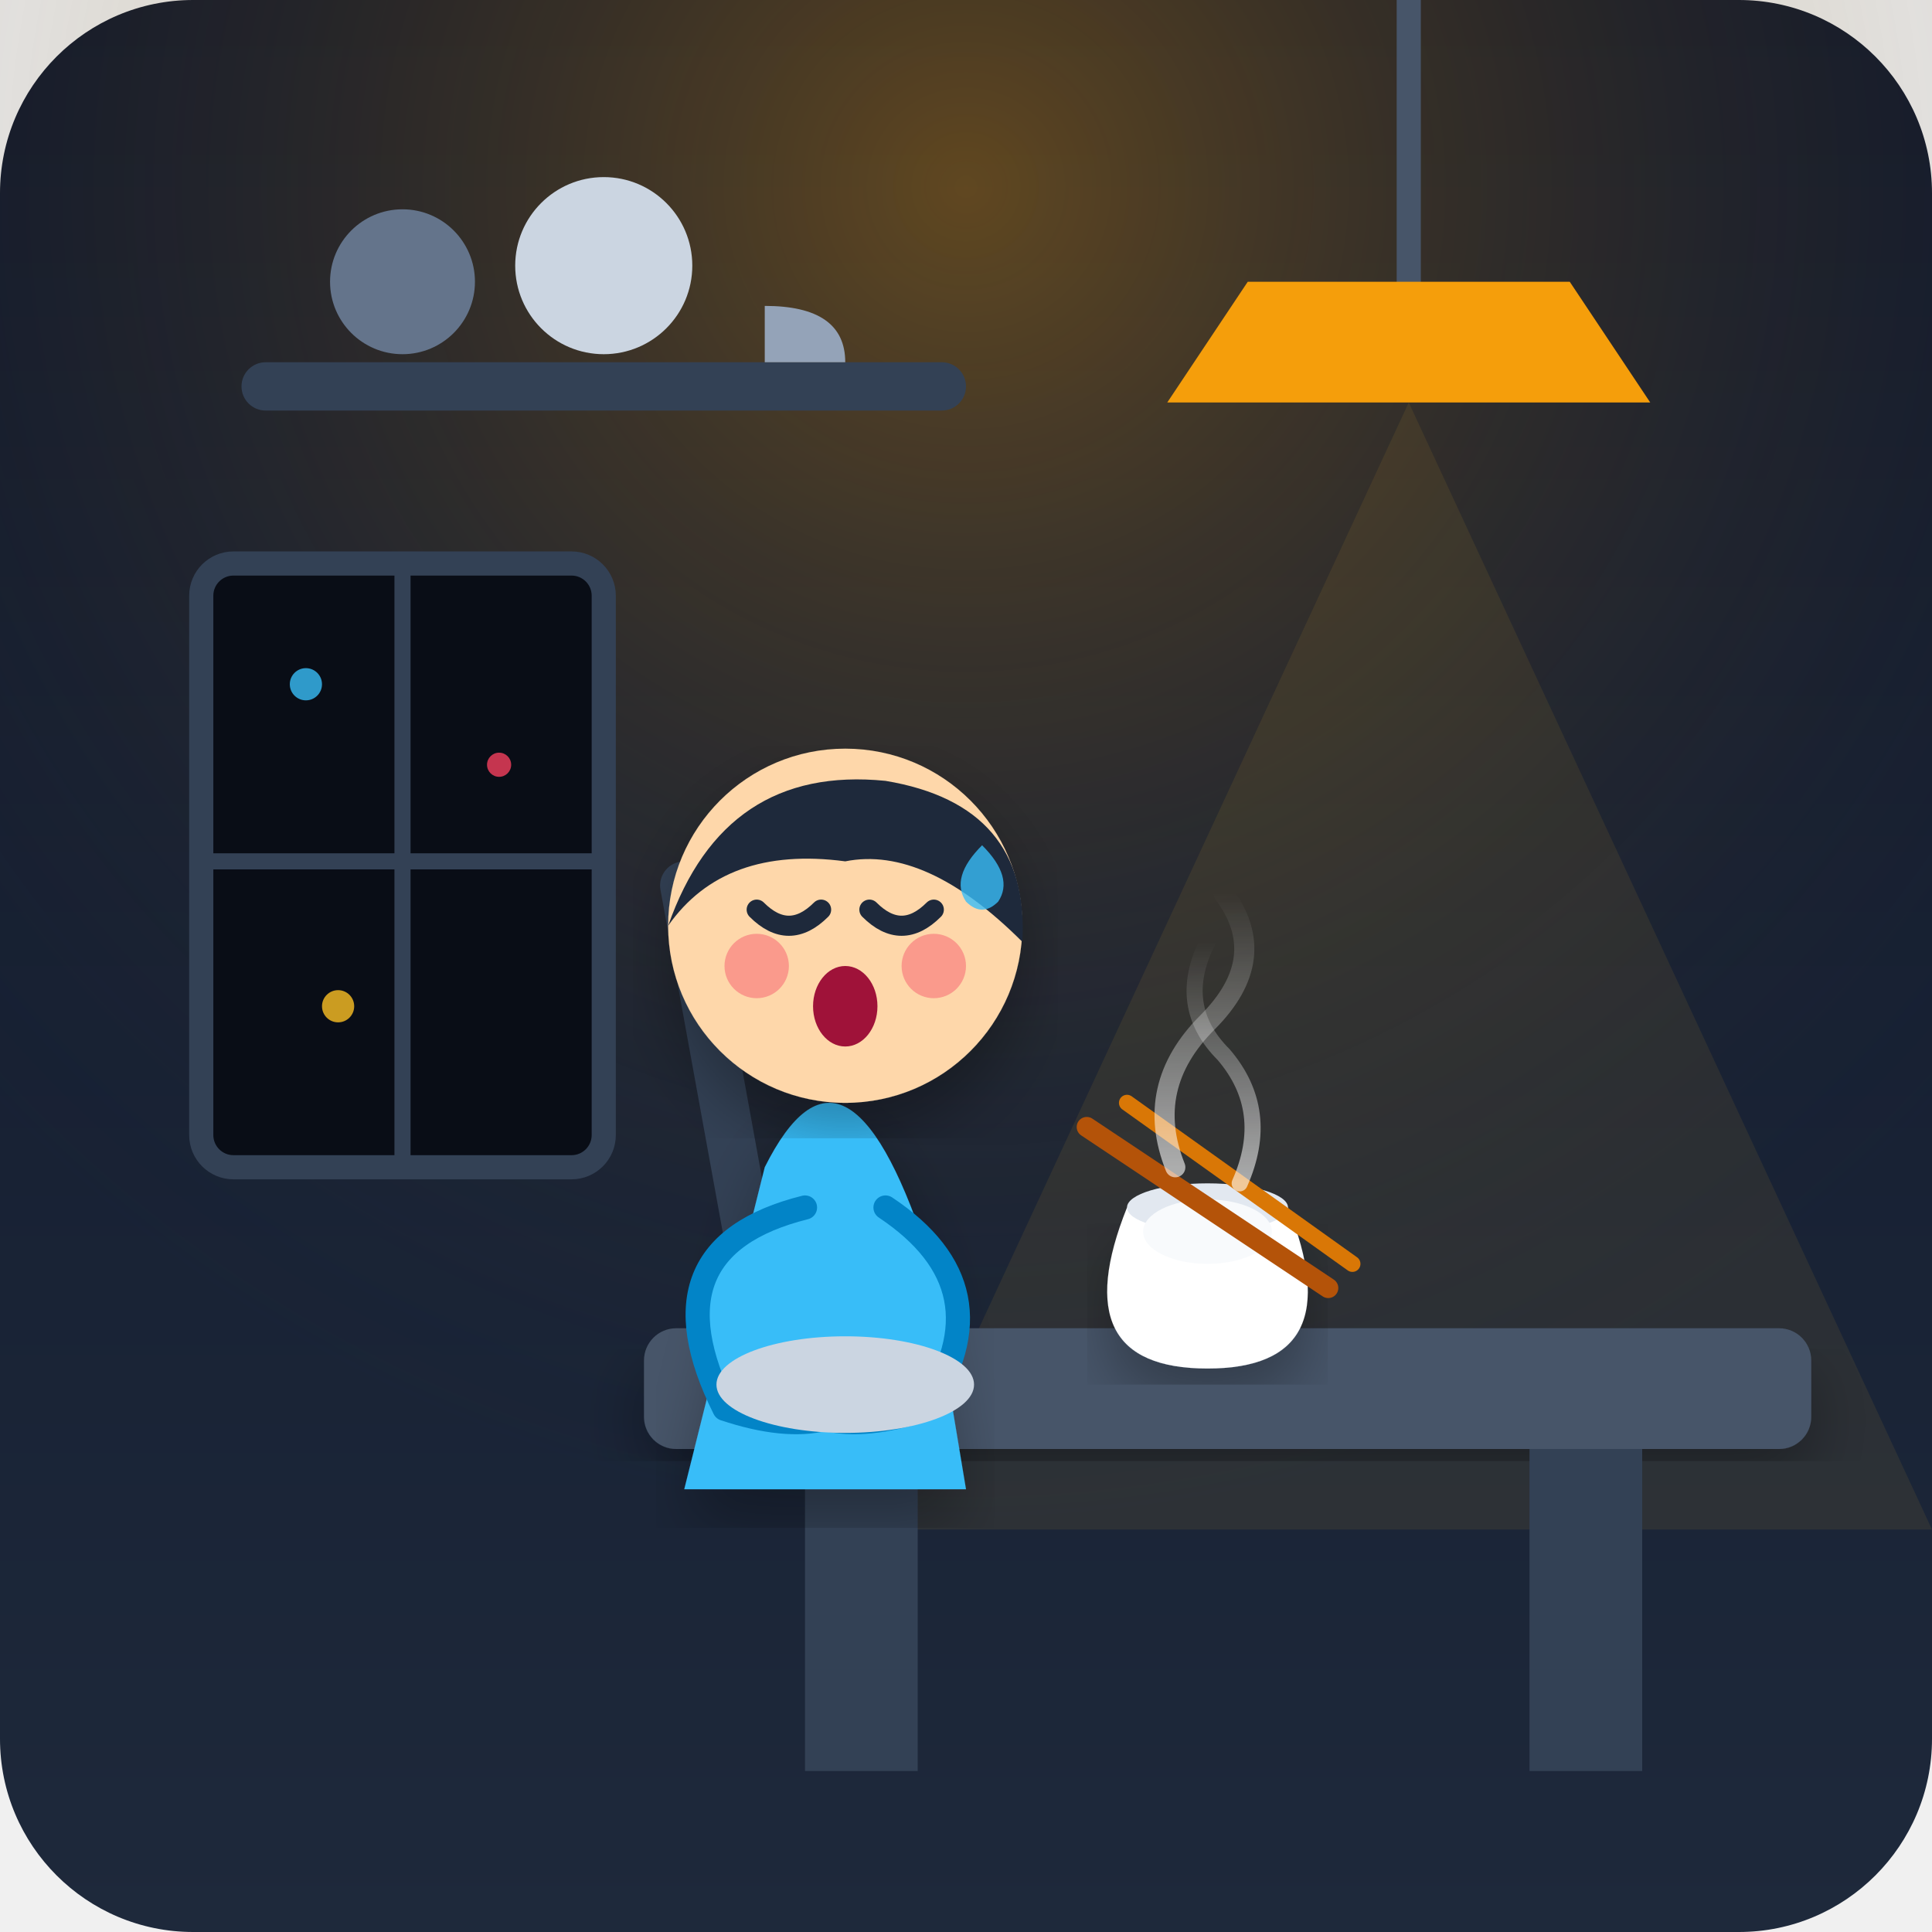
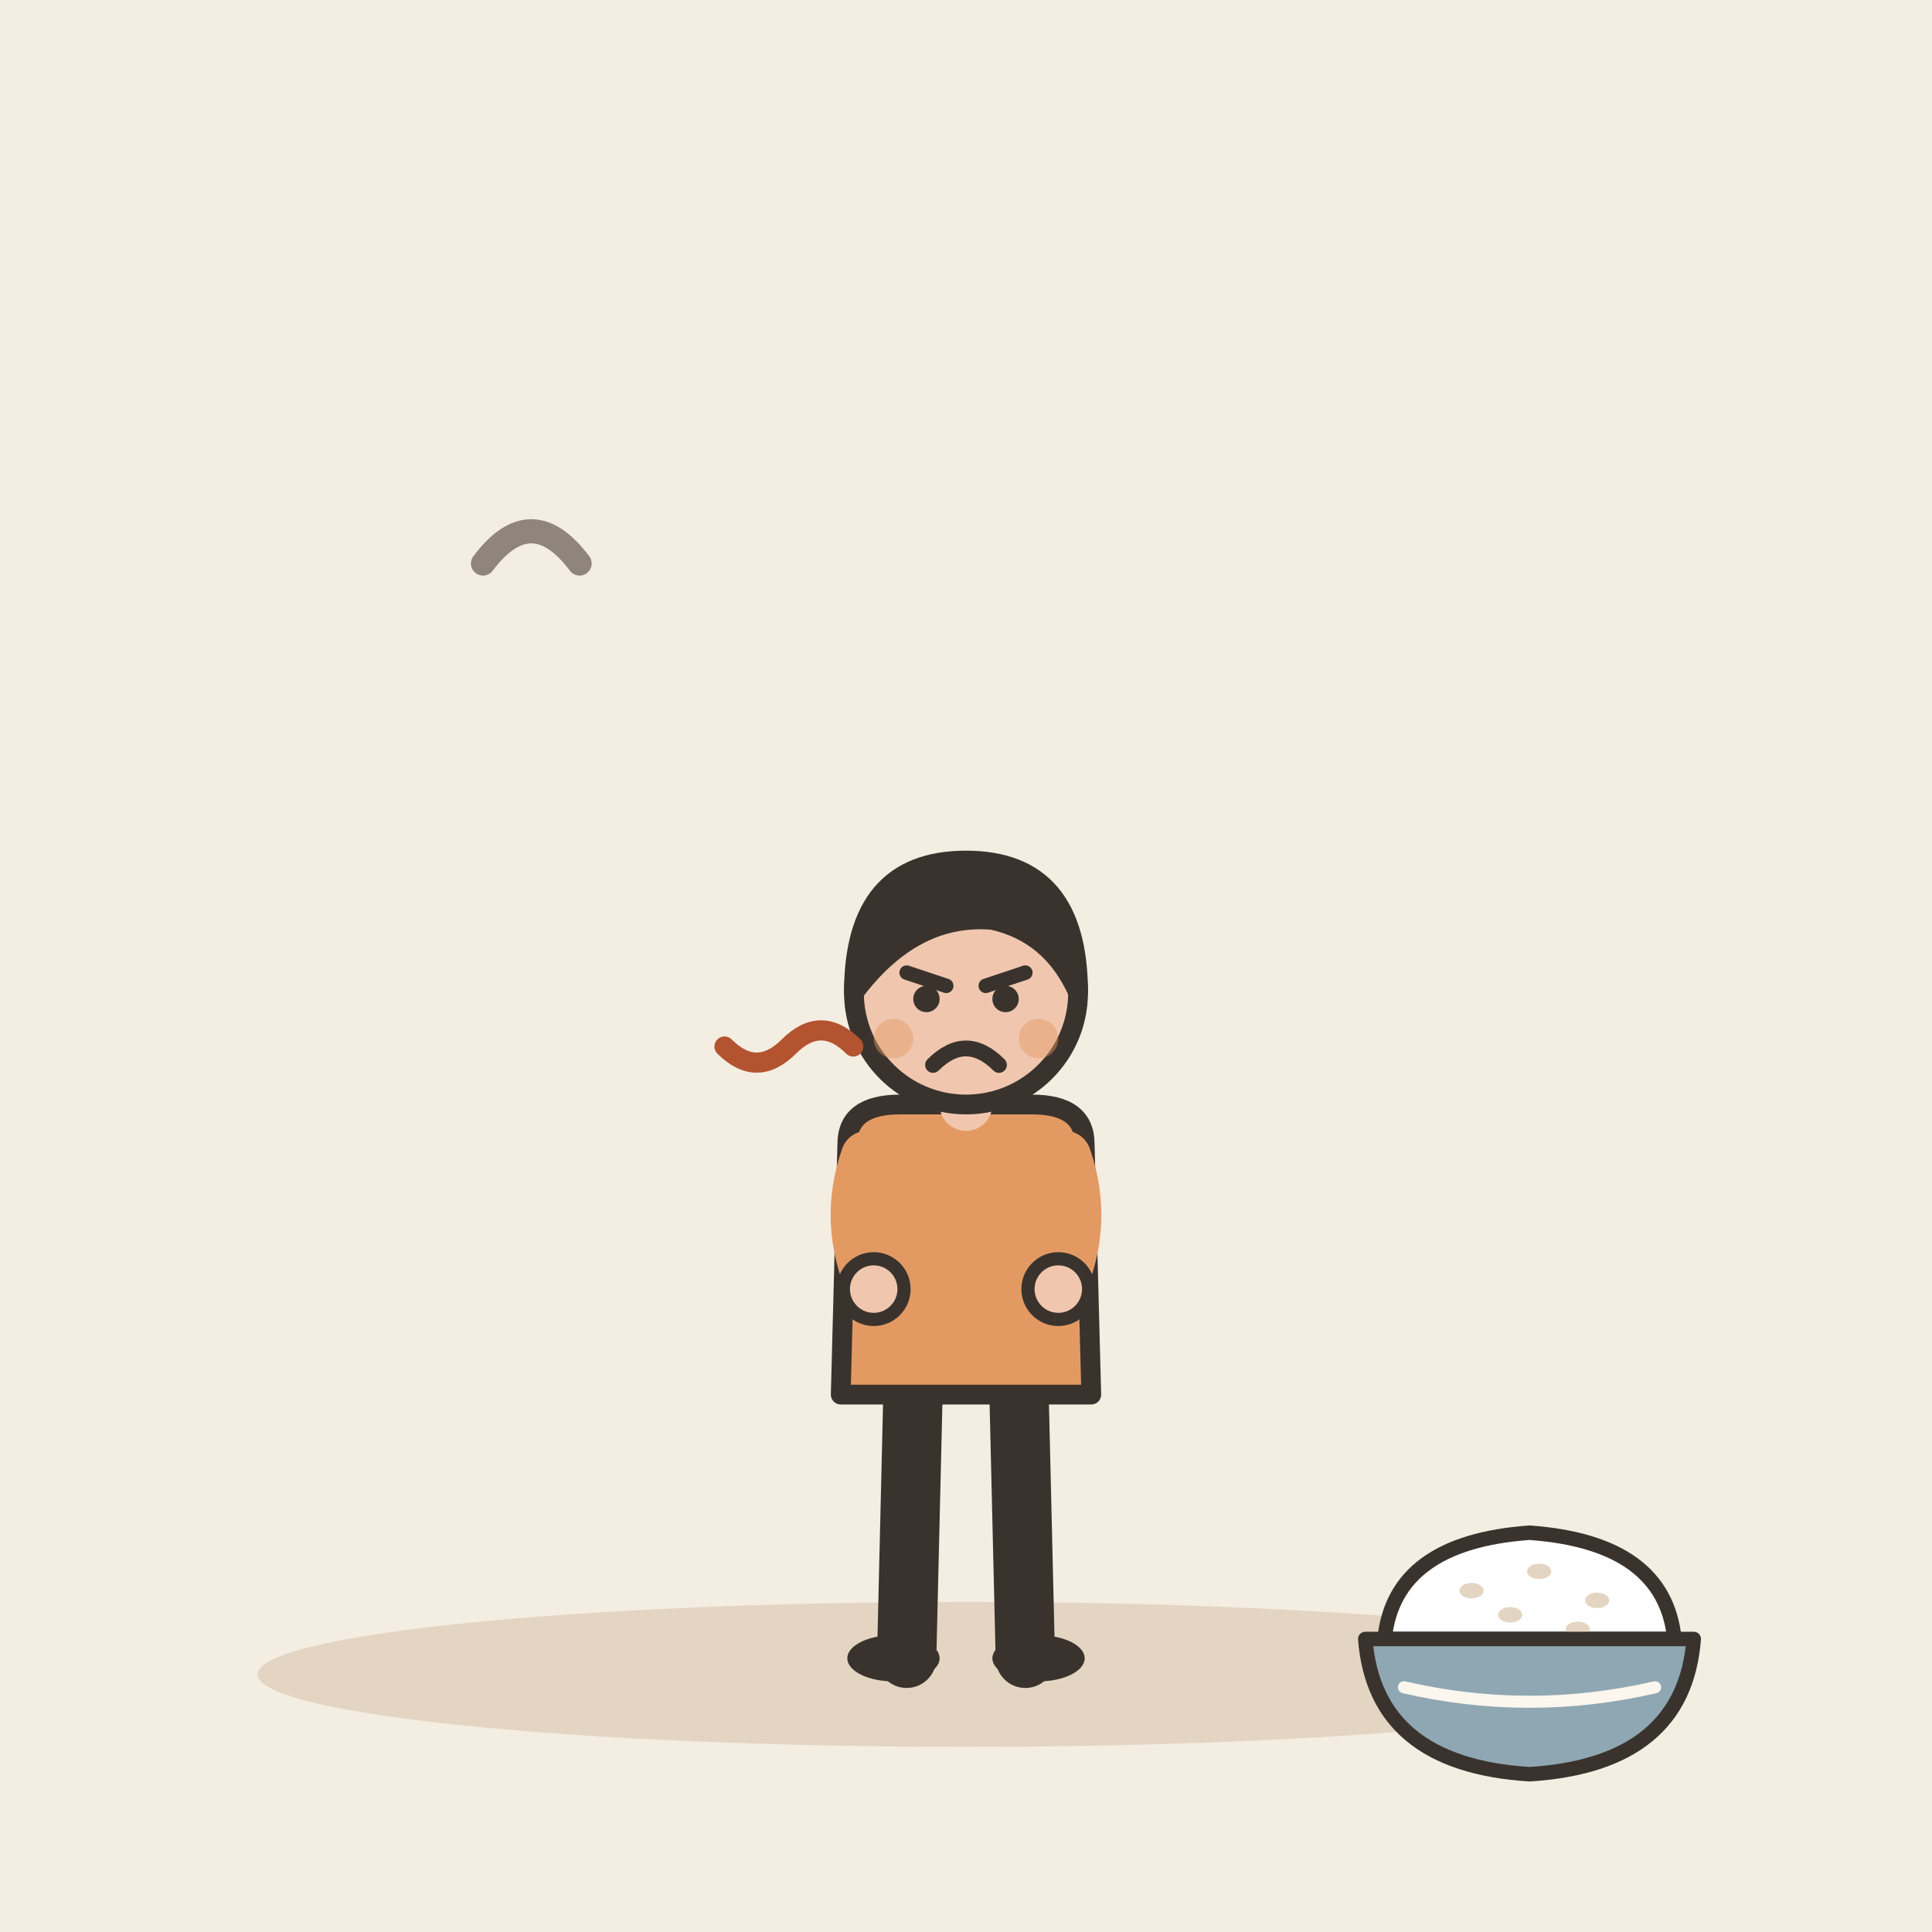
- <svg xmlns="http://www.w3.org/2000/svg" width="240" height="240" viewBox="0 0 240">
-   <defs>
-     <linearGradient id="bg-grad" x1="0" y1="0" x2="0" y2="1">
-       <stop offset="0%" stop-color="#0f172a" />
-       <stop offset="100%" stop-color="#1e293b" />
-     </linearGradient>
-     <radialGradient id="lamp-glow" cx="0.5" cy="0.1" r="0.7">
-       <stop offset="0%" stop-color="#f59e0b" stop-opacity="0.35" />
-       <stop offset="100%" stop-color="#1e293b" stop-opacity="0" />
-     </radialGradient>
-     <linearGradient id="steam-grad" x1="0" y1="1" x2="0" y2="0">
-       <stop offset="0%" stop-color="#ffffff" stop-opacity="0.6" />
-       <stop offset="100%" stop-color="#ffffff" stop-opacity="0" />
-     </linearGradient>
-     <filter id="shadow" x="-10%" y="-10%" width="120%" height="120%">
-       <feDropShadow dx="0" dy="4" stdDeviation="4" flood-color="#000000" flood-opacity="0.3" />
-     </filter>
-   </defs>
-   <rect width="240" height="240" rx="24" fill="url(#bg-grad)" />
-   <rect width="240" height="240" fill="url(#lamp-glow)" />
-   <rect x="30" y="45" width="90" height="6" rx="3" fill="#334155" />
-   <circle cx="50" cy="35" r="9" fill="#64748b" />
-   <circle cx="75" cy="33" r="11" fill="#cbd5e1" />
-   <path d="M 95 38 Q 105 38 105 45 L 95 45 Z" fill="#94a3b8" />
-   <path d="M 175 0 L 175 35" stroke="#475569" stroke-width="3" stroke-linecap="round" />
-   <path d="M 155 35 L 195 35 L 205 50 L 145 50 Z" fill="#f59e0b" />
-   <polygon points="175,50 110,190 240,190" fill="#fbbf24" opacity="0.08" />
-   <rect x="25" y="70" width="50" height="75" rx="4" fill="#090d16" stroke="#334155" stroke-width="3" />
-   <line x1="50" y1="70" x2="50" y2="145" stroke="#334155" stroke-width="2" />
-   <line x1="25" y1="107" x2="75" y2="107" stroke="#334155" stroke-width="2" />
-   <circle cx="38" cy="85" r="2" fill="#38bdf8" opacity="0.8" />
-   <circle cx="62" cy="95" r="1.5" fill="#f43f5e" opacity="0.8" />
-   <circle cx="42" cy="125" r="2" fill="#fbbf24" opacity="0.8" />
-   <rect x="80" y="165" width="145" height="15" rx="4" fill="#475569" filter="url(#shadow)" />
-   <rect x="100" y="180" width="14" height="40" fill="#334155" />
-   <rect x="190" y="180" width="14" height="40" fill="#334155" />
-   <g transform="translate(130, 135)">
-     <path d="M 10 15 L 30 15 Q 38 35 20 35 Q 2 35 10 15 Z" fill="#ffffff" filter="url(#shadow)" />
-     <ellipse cx="20" cy="15" rx="10" ry="3" fill="#e2e8f0" />
-     <ellipse cx="20" cy="18" rx="8" ry="4" fill="#f8fafc" />
-     <line x1="5" y1="5" x2="35" y2="25" stroke="#b45309" stroke-width="2.5" stroke-linecap="round" />
-     <line x1="10" y1="2" x2="38" y2="22" stroke="#d97706" stroke-width="2" stroke-linecap="round" />
-     <path d="M 16 10 Q 12 0 20 -8 Q 28 -16 22 -24" fill="none" stroke="url(#steam-grad)" stroke-width="2.5" stroke-linecap="round" />
-     <path d="M 24 12 Q 28 3 22 -4 Q 16 -10 20 -18" fill="none" stroke="url(#steam-grad)" stroke-width="2" stroke-linecap="round" />
+ <svg xmlns="http://www.w3.org/2000/svg" viewBox="0 0 240 240" data-style="editorial">
+   <rect width="240" height="240" fill="#F4EDE2" />
+   <ellipse cx="120" cy="208" rx="88" ry="9" fill="#E3D5C1" />
+   <g transform="translate(120 206) scale(0.819 0.819)">
+     <path d="M-8 -42L-9 0" stroke="#3A332D" stroke-width="9" stroke-linecap="round" fill="none" />
+     <path d="M8 -42L9 0" stroke="#3A332D" stroke-width="9" stroke-linecap="round" fill="none" />
+     <ellipse cx="-11" cy="0" rx="7" ry="3.5" fill="#3A332D" />
+     <ellipse cx="11" cy="0" rx="7" ry="3.5" fill="#3A332D" />
+     <path d="M-18 -78Q-18 -84 -10 -84L10 -84Q18 -84 18 -78L19 -40L-19 -40Z" fill="#E39A62" stroke="#3A332D" stroke-width="3" stroke-linecap="round" stroke-linejoin="round" />
+     <path d="M-15 -76Q-18.5 -66 -14 -56" fill="none" stroke="#E39A62" stroke-width="8" stroke-linecap="round" stroke-linejoin="round" />
+     <circle cx="-14" cy="-56" r="4.6" fill="#F0C7AE" stroke="#3A332D" stroke-linecap="round" stroke-linejoin="round" stroke-width="2" />
+     <path d="M15 -76Q18.5 -66 14 -56" fill="none" stroke="#E39A62" stroke-width="8" stroke-linecap="round" stroke-linejoin="round" />
+     <circle cx="14" cy="-56" r="4.6" fill="#F0C7AE" stroke="#3A332D" stroke-linecap="round" stroke-linejoin="round" stroke-width="2" />
+     <path d="M0 -84L0 -88" stroke="#F0C7AE" stroke-width="8" stroke-linecap="round" fill="none" />
+     <circle cx="0" cy="-101" r="17" fill="#F0C7AE" stroke="#3A332D" stroke-width="3" stroke-linecap="round" stroke-linejoin="round" />
+     <path d="M-17 -101Q-17 -121 0 -121Q17 -121 17 -101Q13 -110 4 -112Q-8 -113 -17 -101Z" fill="#3A332D" stroke="#3A332D" stroke-width="3" stroke-linecap="round" stroke-linejoin="round" />
+     <path d="M-9 -104L-3 -102" fill="none" stroke="#3A332D" stroke-width="2.2" stroke-linecap="round" stroke-linejoin="round" />
+     <path d="M9 -104L3 -102" fill="none" stroke="#3A332D" stroke-width="2.2" stroke-linecap="round" stroke-linejoin="round" />
+     <circle cx="-6" cy="-100" r="2" fill="#3A332D" />
+     <circle cx="6" cy="-100" r="2" fill="#3A332D" />
+     <path d="M-5 -90Q0 -95 5 -90" fill="none" stroke="#3A332D" stroke-width="2.4" stroke-linecap="round" stroke-linejoin="round" />
+     <circle cx="-11" cy="-94" r="3" fill="#E39A62" opacity="0.45" />
+     <circle cx="11" cy="-94" r="3" fill="#E39A62" opacity="0.45" />
  </g>
-   <path d="M 85 110 L 95 165" stroke="#334155" stroke-width="6" stroke-linecap="round" />
-   <g transform="translate(60, 85)">
-     <path d="M 35 60 Q 45 40 55 70 L 60 100 L 25 100 Z" fill="#38bdf8" filter="url(#shadow)" />
-     <path d="M 40 65 Q 20 70 30 90 Q 45 95 50 85" fill="#38bdf8" stroke="#0284c7" stroke-width="3" stroke-linecap="round" stroke-linejoin="round" />
-     <path d="M 50 65 Q 65 75 55 90 Q 40 95 35 85" fill="#38bdf8" stroke="#0284c7" stroke-width="3" stroke-linecap="round" stroke-linejoin="round" />
-     <circle cx="45" cy="30" r="22" fill="#fed7aa" filter="url(#shadow)" />
-     <path d="M 23 30 Q 30 10 50 12 Q 68 15 67 32 Q 55 20 45 22 Q 30 20 23 30 Z" fill="#1e293b" />
-     <path d="M 34 28 Q 38 32 42 28" fill="none" stroke="#1e293b" stroke-width="2.5" stroke-linecap="round" />
-     <path d="M 48 28 Q 52 32 56 28" fill="none" stroke="#1e293b" stroke-width="2.5" stroke-linecap="round" />
-     <circle cx="34" cy="35" r="4" fill="#f43f5e" opacity="0.4" />
-     <circle cx="56" cy="35" r="4" fill="#f43f5e" opacity="0.4" />
-     <ellipse cx="45" cy="40" rx="4" ry="5" fill="#9f1239" />
-     <path d="M 62 20 Q 66 24 64 27 Q 62 29 60 27 Q 58 24 62 20 Z" fill="#38bdf8" opacity="0.8" />
+   <g transform="translate(190 206) scale(0.6 0.6)">
+     <path d="M-30 -4Q-28 -24 0 -26Q28 -24 30 -4Z" fill="#FFFFFF" stroke="#3A332D" stroke-width="3" stroke-linecap="round" stroke-linejoin="round" />
+     <ellipse cx="-12" cy="-14" rx="2.5" ry="1.6" fill="#E3D5C1" />
+     <ellipse cx="2" cy="-18" rx="2.5" ry="1.6" fill="#E3D5C1" />
+     <ellipse cx="14" cy="-12" rx="2.5" ry="1.6" fill="#E3D5C1" />
+     <ellipse cx="-4" cy="-9" rx="2.5" ry="1.6" fill="#E3D5C1" />
+     <ellipse cx="10" cy="-6" rx="2.5" ry="1.6" fill="#E3D5C1" />
+     <path d="M-34 -4L34 -4Q32 22 0 24Q-32 22 -34 -4Z" fill="#8FA7B3" stroke="#3A332D" stroke-width="3" stroke-linecap="round" stroke-linejoin="round" />
+     <path d="M-26 6Q0 12 26 6" fill="none" stroke="#FBF6EE" stroke-width="2.5" stroke-linecap="round" stroke-linejoin="round" />
  </g>
-   <ellipse cx="105" cy="172" rx="16" ry="6" fill="#cbd5e1" />
+   <path d="M60 70q6 -8 12 0" fill="none" stroke="#8F857A" stroke-width="3" stroke-linecap="round" stroke-linejoin="round" />
+   <path d="M90 130q4 4 8 0t8 0" fill="none" stroke="#B4532F" stroke-width="2.5" stroke-linecap="round" stroke-linejoin="round" />
</svg>
